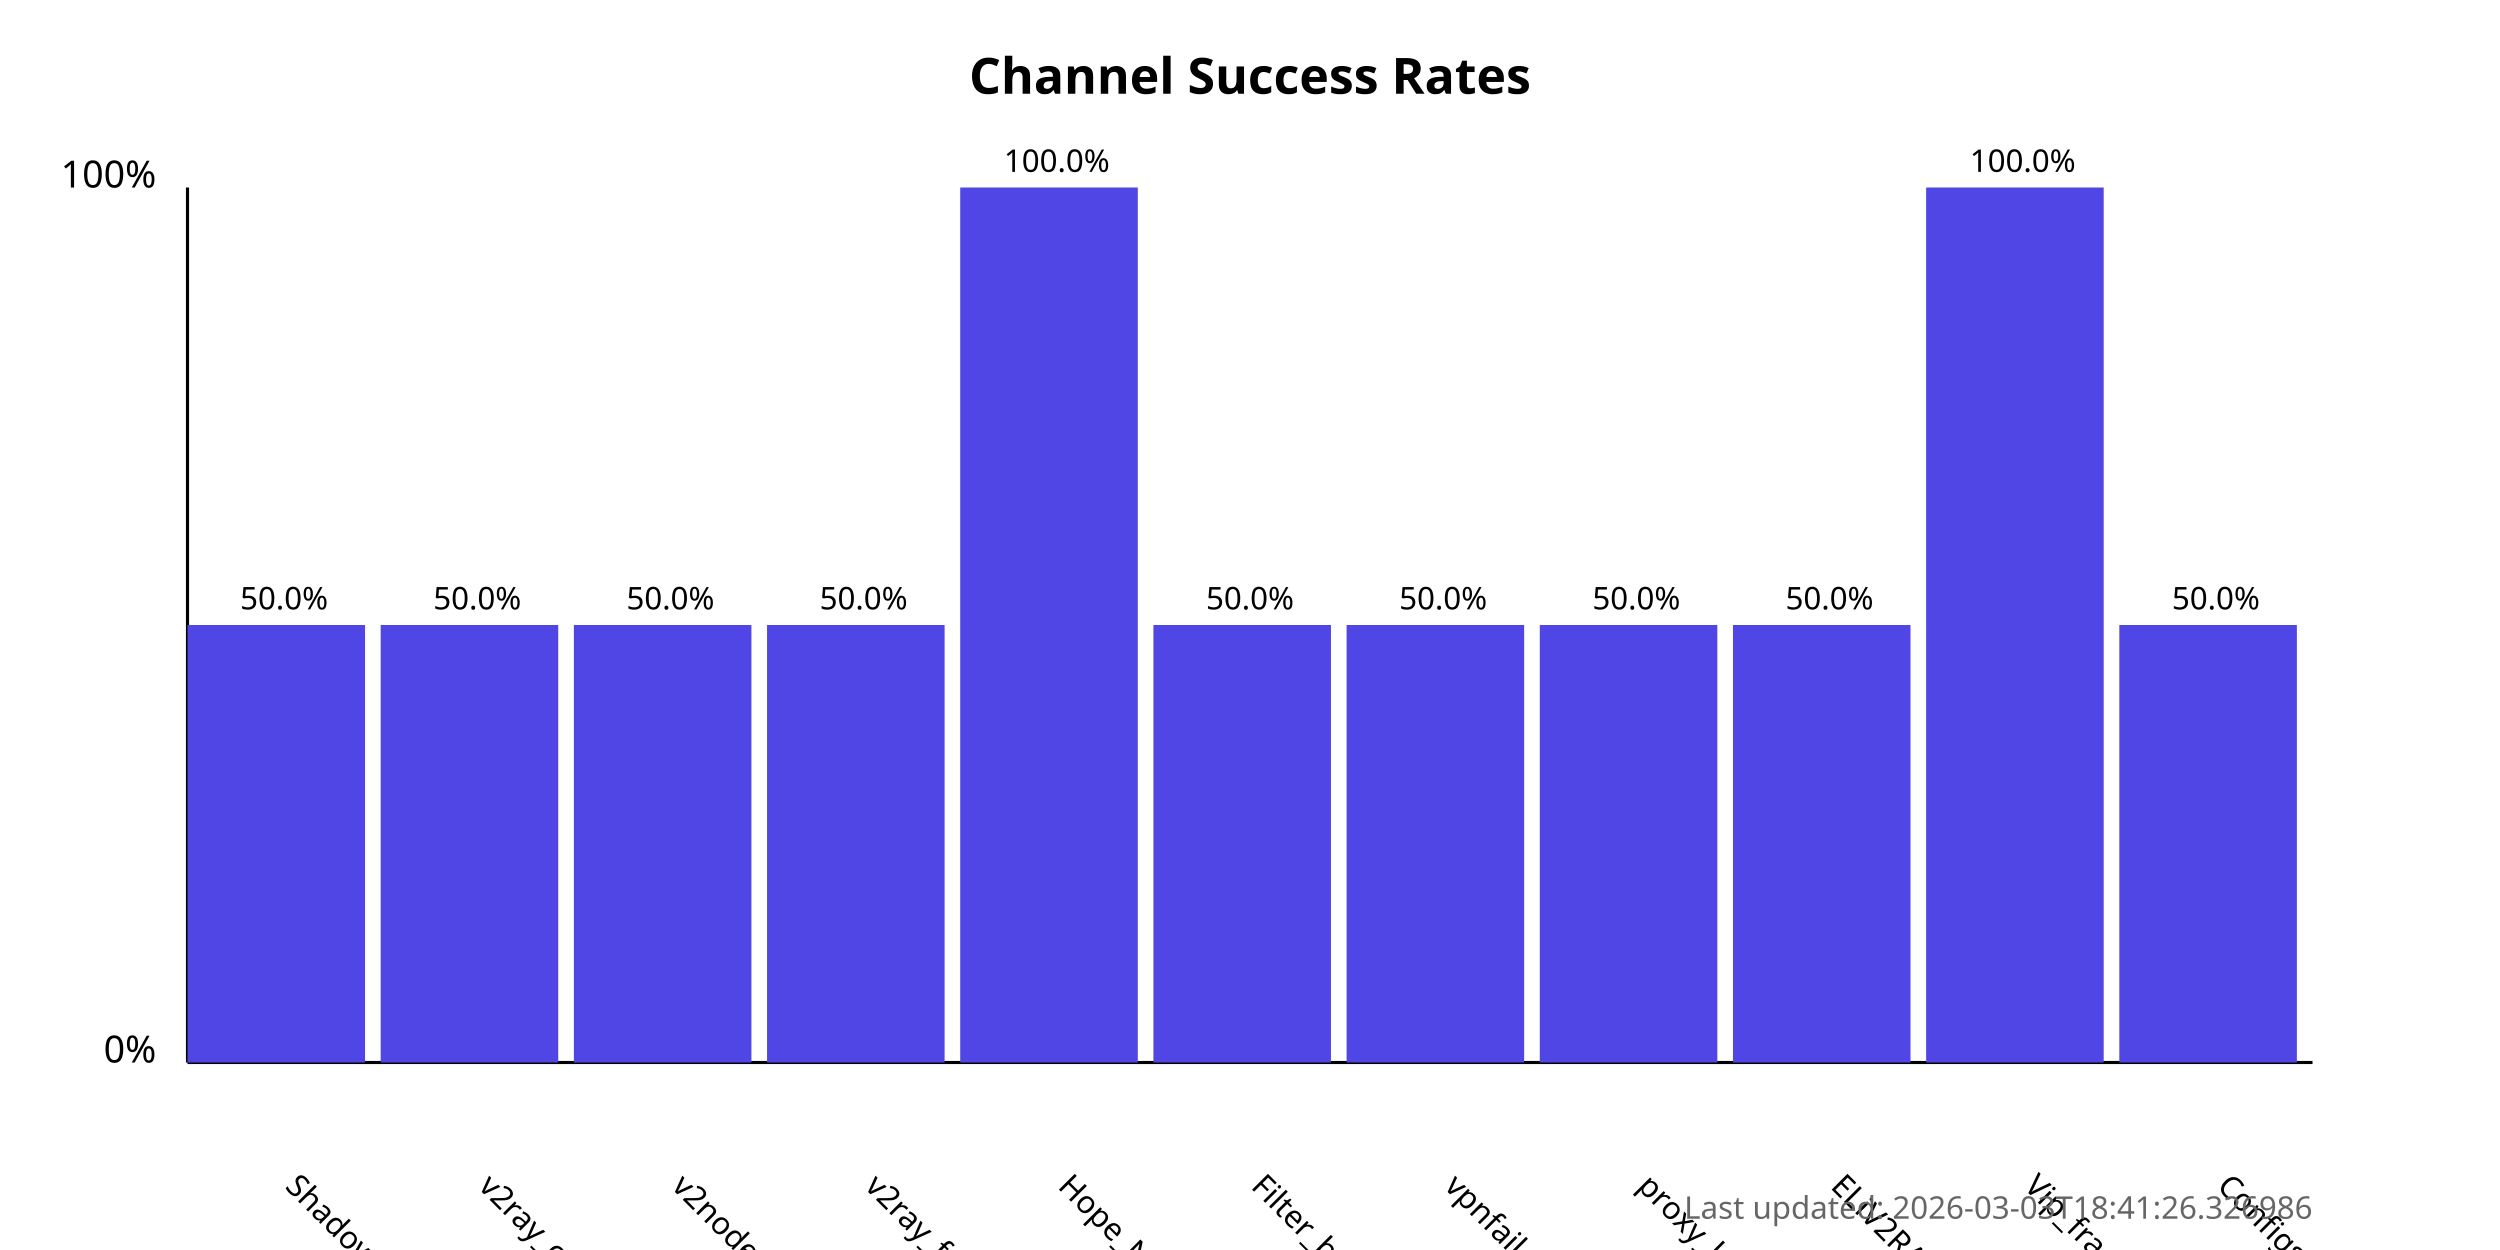
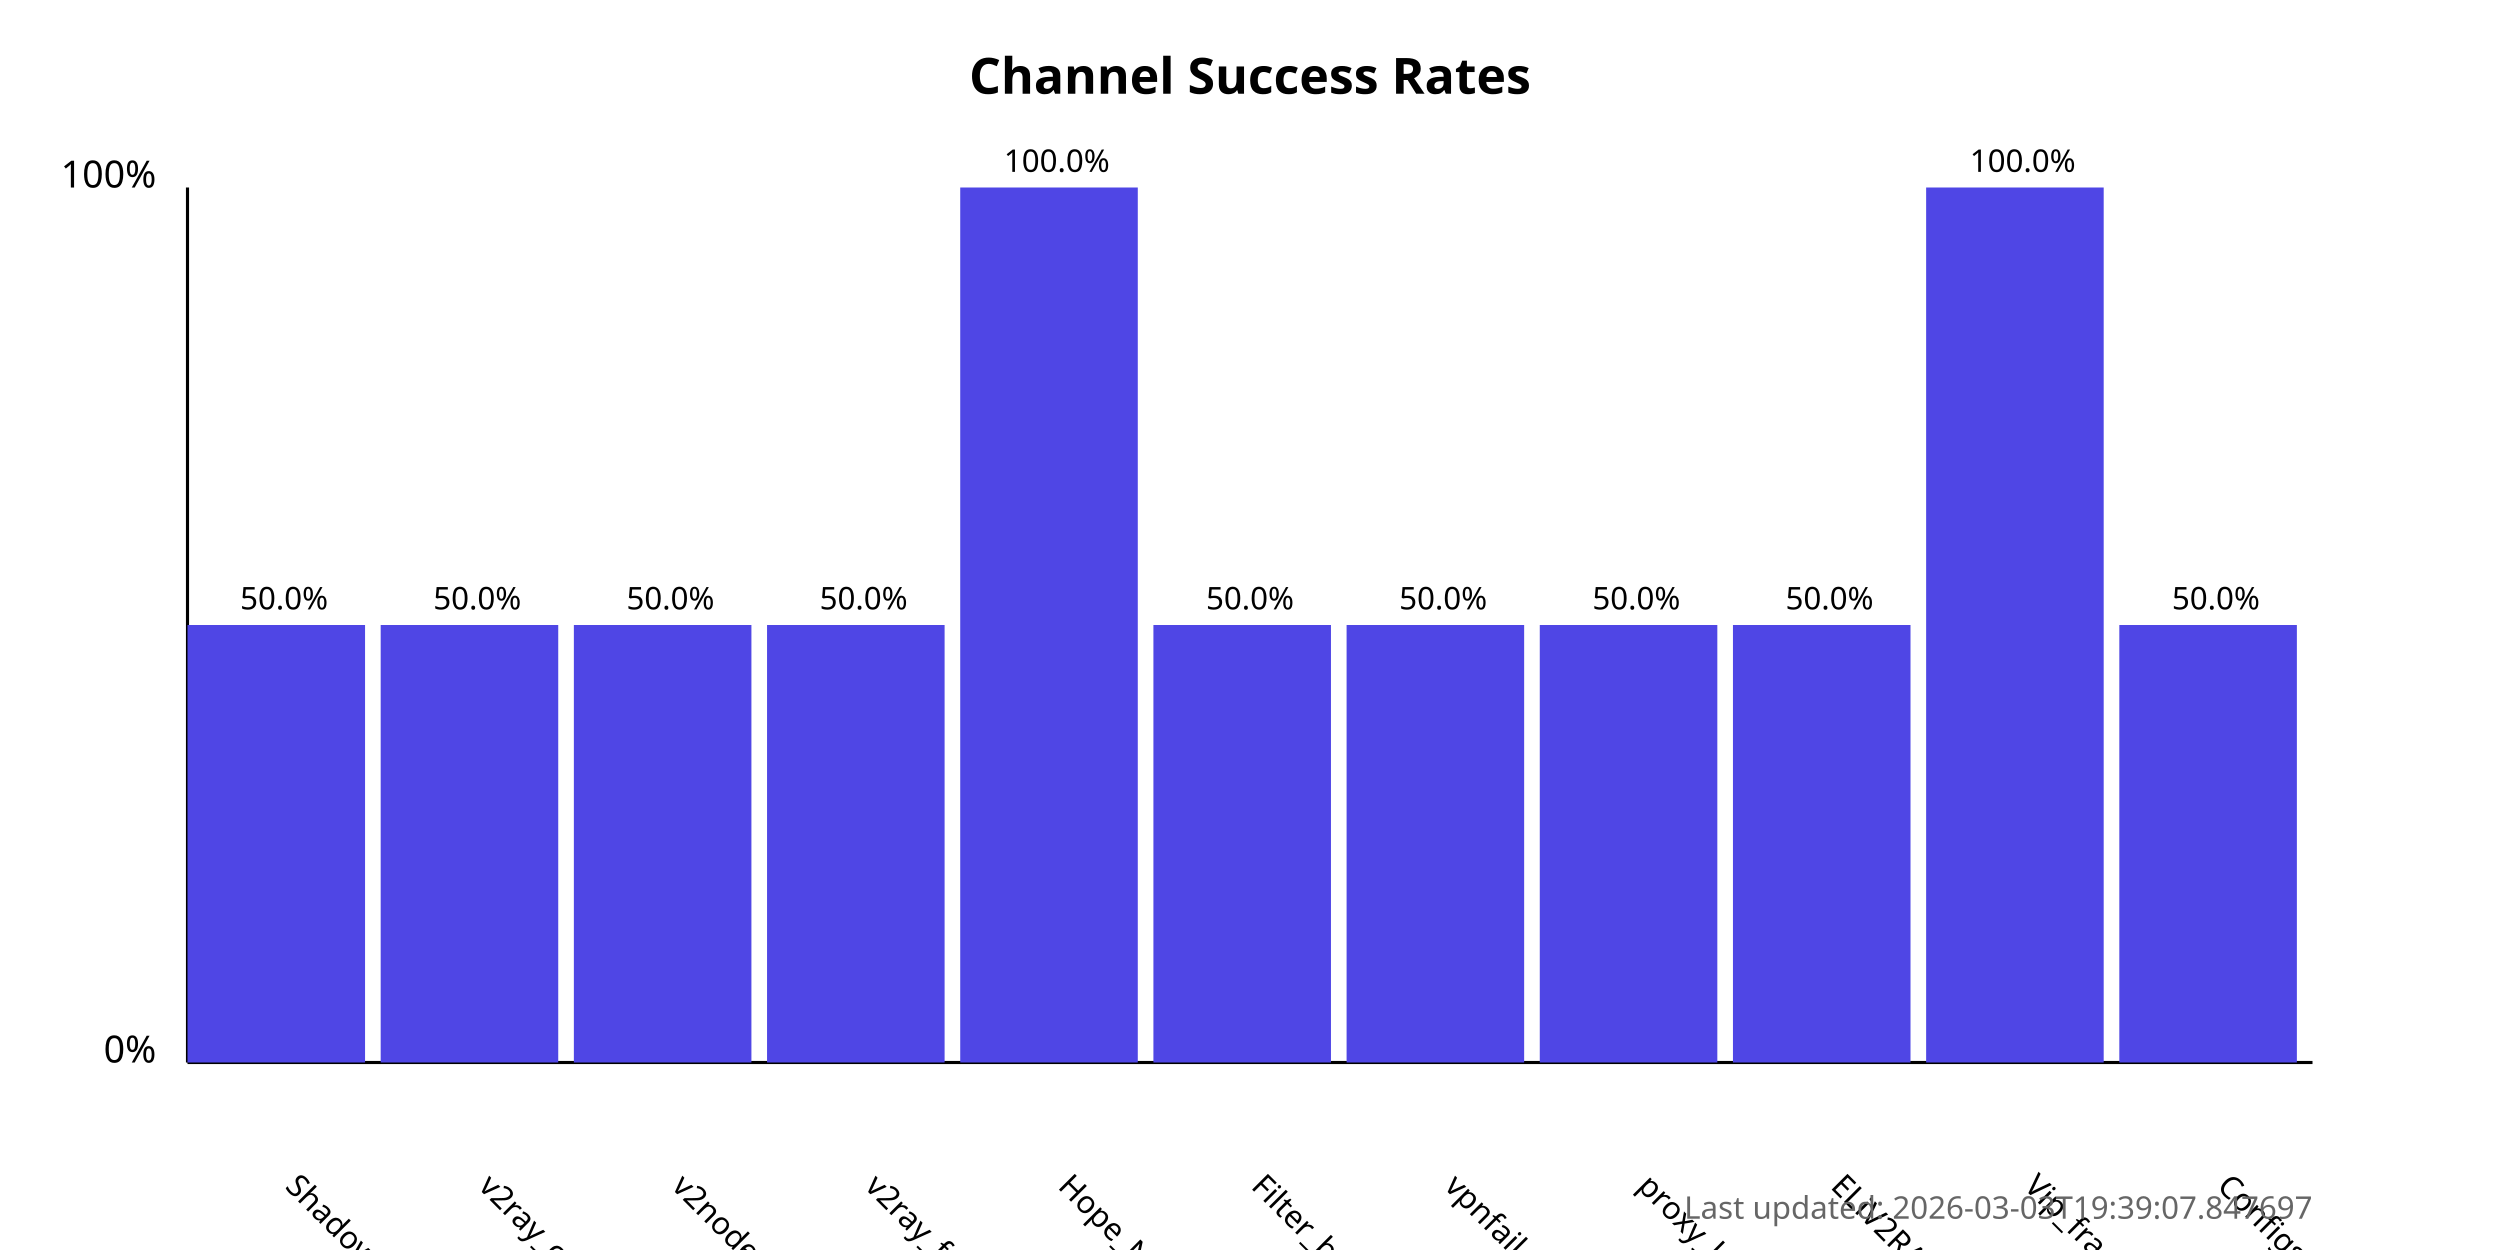
<svg xmlns="http://www.w3.org/2000/svg" width="800" height="400">
  <style>
            .chart-title { font: bold 16px sans-serif; }
            .axis-label { font: 12px sans-serif; }
            .tick-label { font: 10px sans-serif; }
            .bar { fill: #4f46e5; }
            .bar:hover { fill: #6366f1; }
            .timestamp { font: 10px sans-serif; fill: #666; }
        </style>
  <text x="400.0" y="30" text-anchor="middle" class="chart-title">
            Channel Success Rates
        </text>
  <line x1="60" y1="340" x2="60" y2="60" stroke="black" stroke-width="1" />
  <line x1="60" y1="340" x2="740" y2="340" stroke="black" stroke-width="1" />
  <text x="50" y="340" text-anchor="end" class="axis-label">0%</text>
  <text x="50" y="60" text-anchor="end" class="axis-label">100%</text>
  <g>
    <rect x="60" y="200.0" width="56.818" height="140.0" class="bar" />
    <text x="90.909" y="380" transform="rotate(45, 90.90909, 380)" text-anchor="start" class="tick-label">
                ShadowProxy66
            </text>
    <text x="90.909" y="195.0" text-anchor="middle" class="tick-label">
                50.0%
            </text>
  </g>
  <g>
    <rect x="121.818" y="200.0" width="56.818" height="140.0" class="bar" />
    <text x="152.727" y="380" transform="rotate(45, 152.7273, 380)" text-anchor="start" class="tick-label">
                v2ray_configs_pool
            </text>
    <text x="152.727" y="195.0" text-anchor="middle" class="tick-label">
                50.0%
            </text>
  </g>
  <g>
    <rect x="183.636" y="200.0" width="56.818" height="140.0" class="bar" />
    <text x="214.545" y="380" transform="rotate(45, 214.5455, 380)" text-anchor="start" class="tick-label">
                v2nodes
            </text>
    <text x="214.545" y="195.0" text-anchor="middle" class="tick-label">
                50.0%
            </text>
  </g>
  <g>
    <rect x="245.455" y="200.0" width="56.818" height="140.0" class="bar" />
    <text x="276.364" y="380" transform="rotate(45, 276.3636, 380)" text-anchor="start" class="tick-label">
                v2ray_free_conf
            </text>
    <text x="276.364" y="195.0" text-anchor="middle" class="tick-label">
                50.0%
            </text>
  </g>
  <g>
    <rect x="307.273" y="60.0" width="56.818" height="280.0" class="bar" />
    <text x="338.182" y="380" transform="rotate(45, 338.1818, 380)" text-anchor="start" class="tick-label">
                Hope_Net
            </text>
    <text x="338.182" y="55.0" text-anchor="middle" class="tick-label">
                100.0%
            </text>
  </g>
  <g>
    <rect x="369.091" y="200.0" width="56.818" height="140.0" class="bar" />
    <text x="400.0" y="380" transform="rotate(45, 400.0, 380)" text-anchor="start" class="tick-label">
                Filter_breaker
            </text>
    <text x="400.0" y="195.0" text-anchor="middle" class="tick-label">
                50.0%
            </text>
  </g>
  <g>
    <rect x="430.909" y="200.0" width="56.818" height="140.0" class="bar" />
    <text x="461.818" y="380" transform="rotate(45, 461.8182, 380)" text-anchor="start" class="tick-label">
                vpnfail_vless
            </text>
    <text x="461.818" y="195.0" text-anchor="middle" class="tick-label">
                50.0%
            </text>
  </g>
  <g>
    <rect x="492.727" y="200.0" width="56.818" height="140.0" class="bar" />
    <text x="523.636" y="380" transform="rotate(45, 523.6364, 380)" text-anchor="start" class="tick-label">
                proxy_kafee
            </text>
    <text x="523.636" y="195.0" text-anchor="middle" class="tick-label">
                50.0%
            </text>
  </g>
  <g>
    <rect x="554.545" y="200.0" width="56.818" height="140.0" class="bar" />
    <text x="585.455" y="380" transform="rotate(45, 585.4545, 380)" text-anchor="start" class="tick-label">
                ELiV2RAY
            </text>
    <text x="585.455" y="195.0" text-anchor="middle" class="tick-label">
                50.0%
            </text>
  </g>
  <g>
    <rect x="616.364" y="60.0" width="56.818" height="280.0" class="bar" />
    <text x="647.273" y="380" transform="rotate(45, 647.2727, 380)" text-anchor="start" class="tick-label">
                Vip_fragment_v2ray
            </text>
    <text x="647.273" y="55.0" text-anchor="middle" class="tick-label">
                100.0%
            </text>
  </g>
  <g>
    <rect x="678.182" y="200.0" width="56.818" height="140.0" class="bar" />
    <text x="709.091" y="380" transform="rotate(45, 709.0909, 380)" text-anchor="start" class="tick-label">
                ConfigsHubPlus
            </text>
    <text x="709.091" y="195.0" text-anchor="middle" class="tick-label">
                50.0%
            </text>
  </g>
  <text x="740" y="390" text-anchor="end" class="timestamp">
-             Last updated: 2026-03-03T18:41:26.326986
+             Last updated: 2026-03-03T19:39:07.847697
        </text>
</svg>
